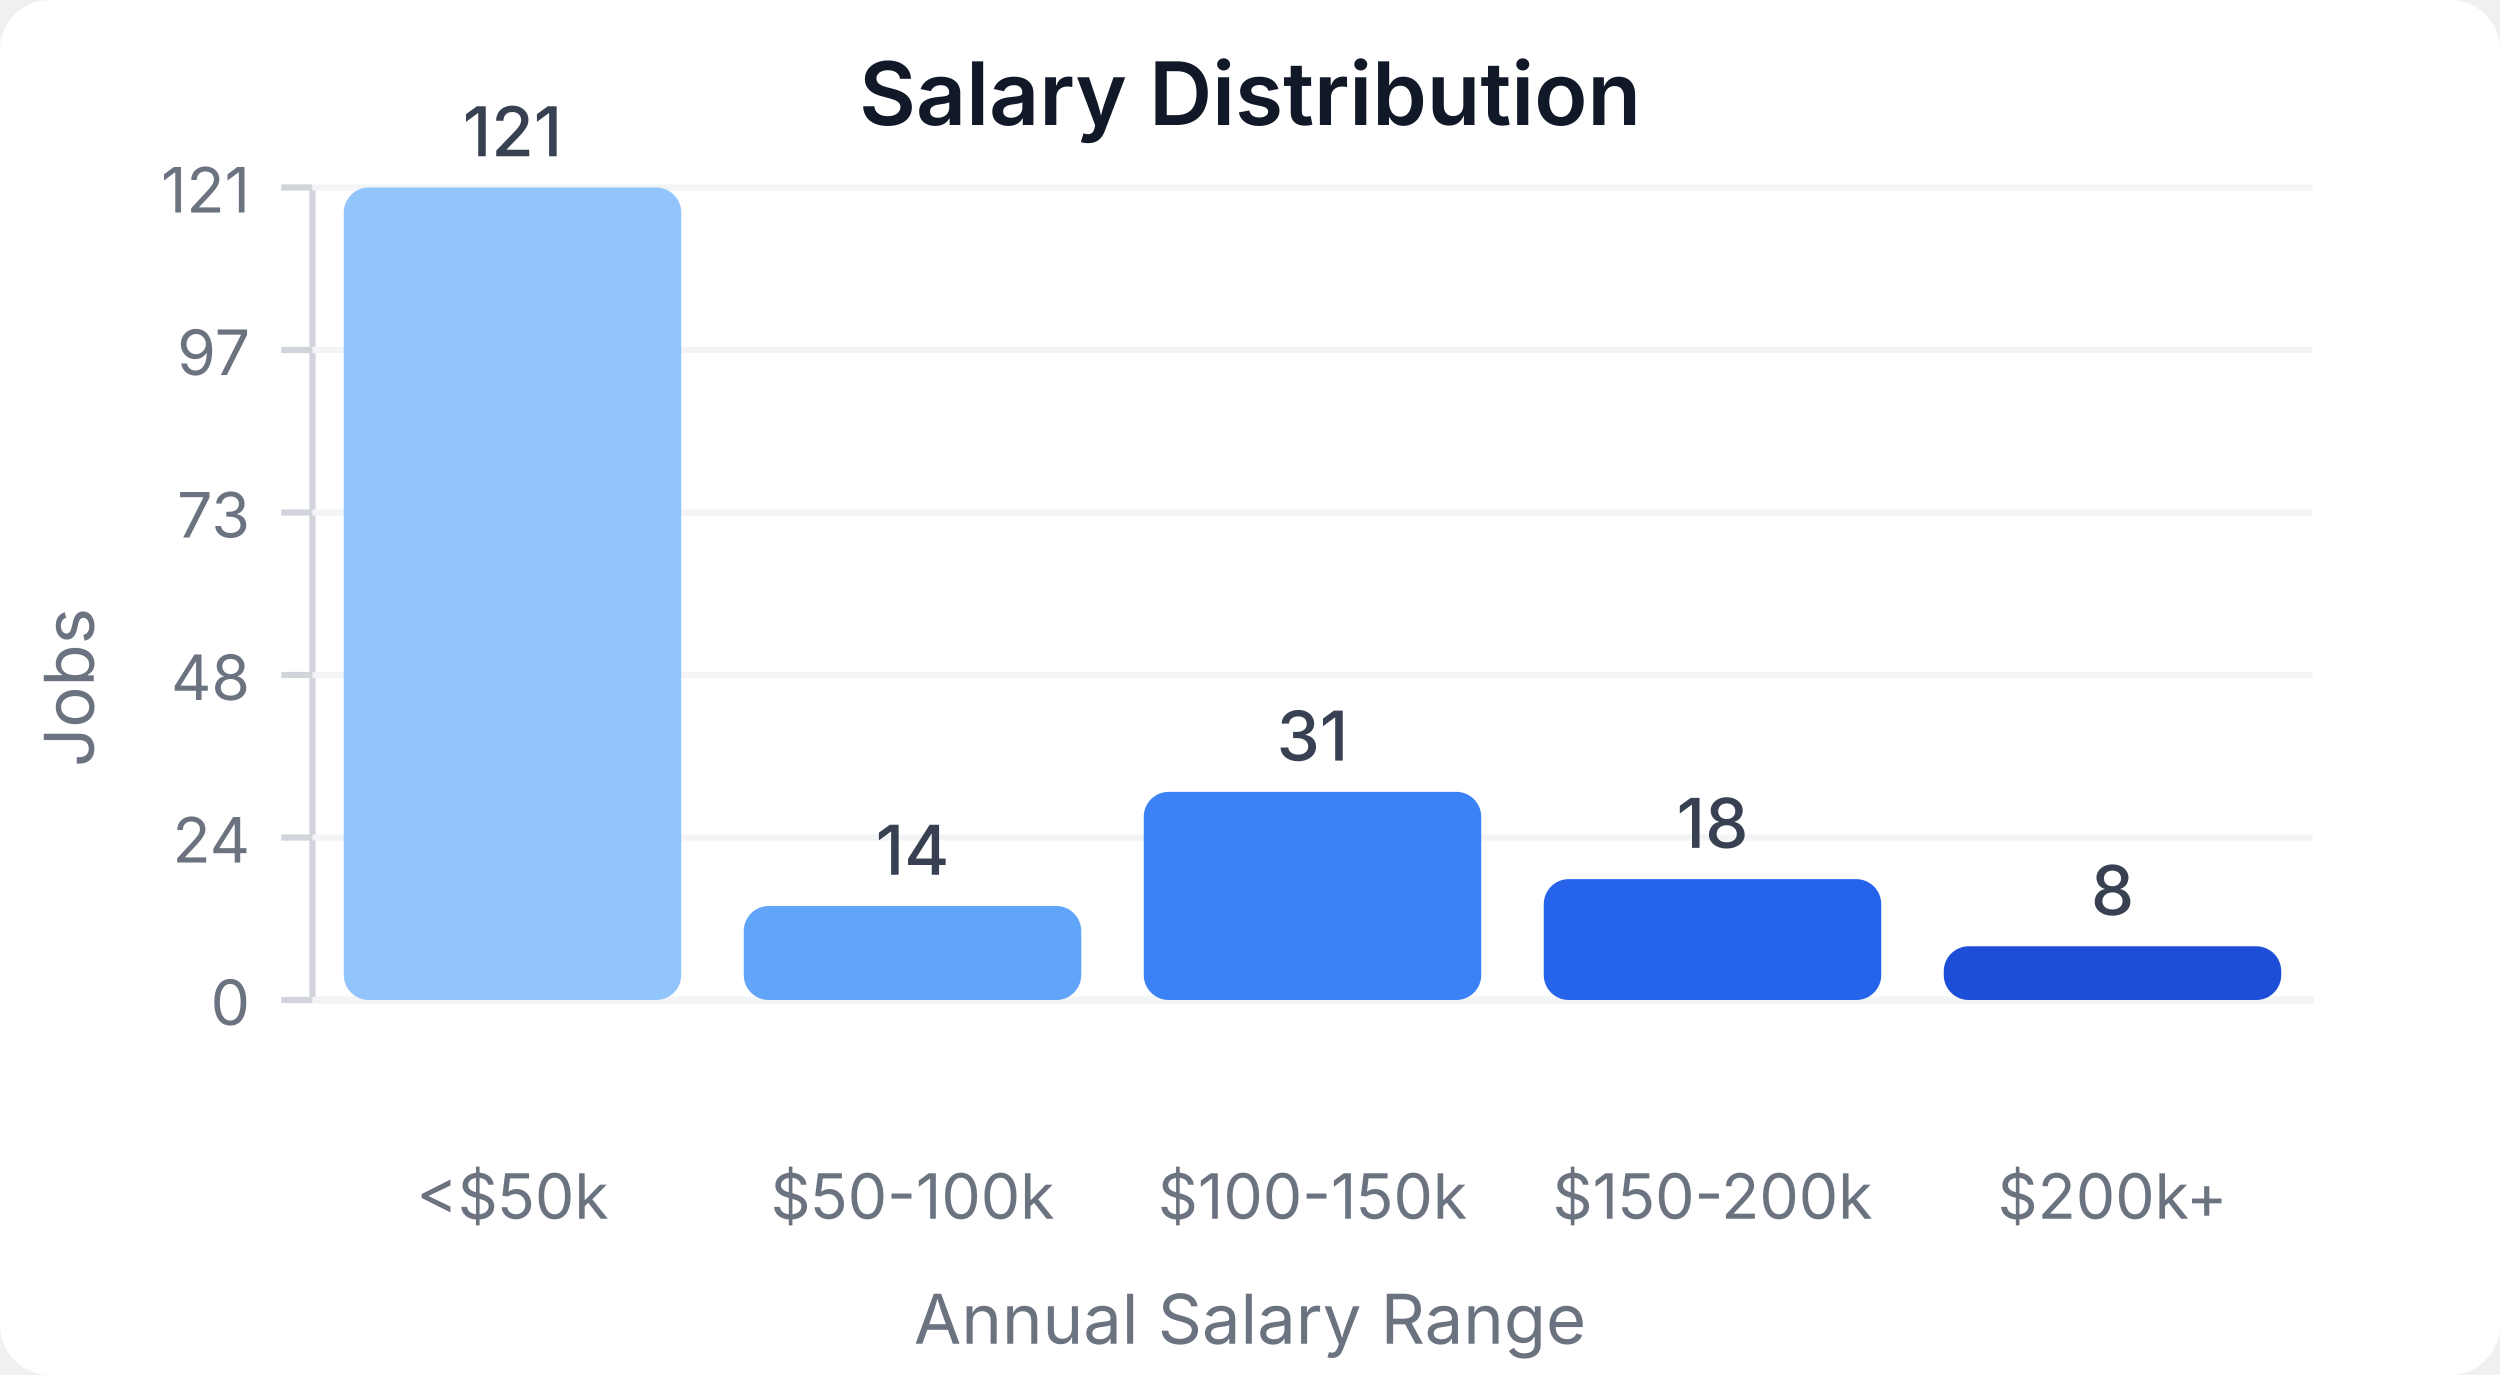
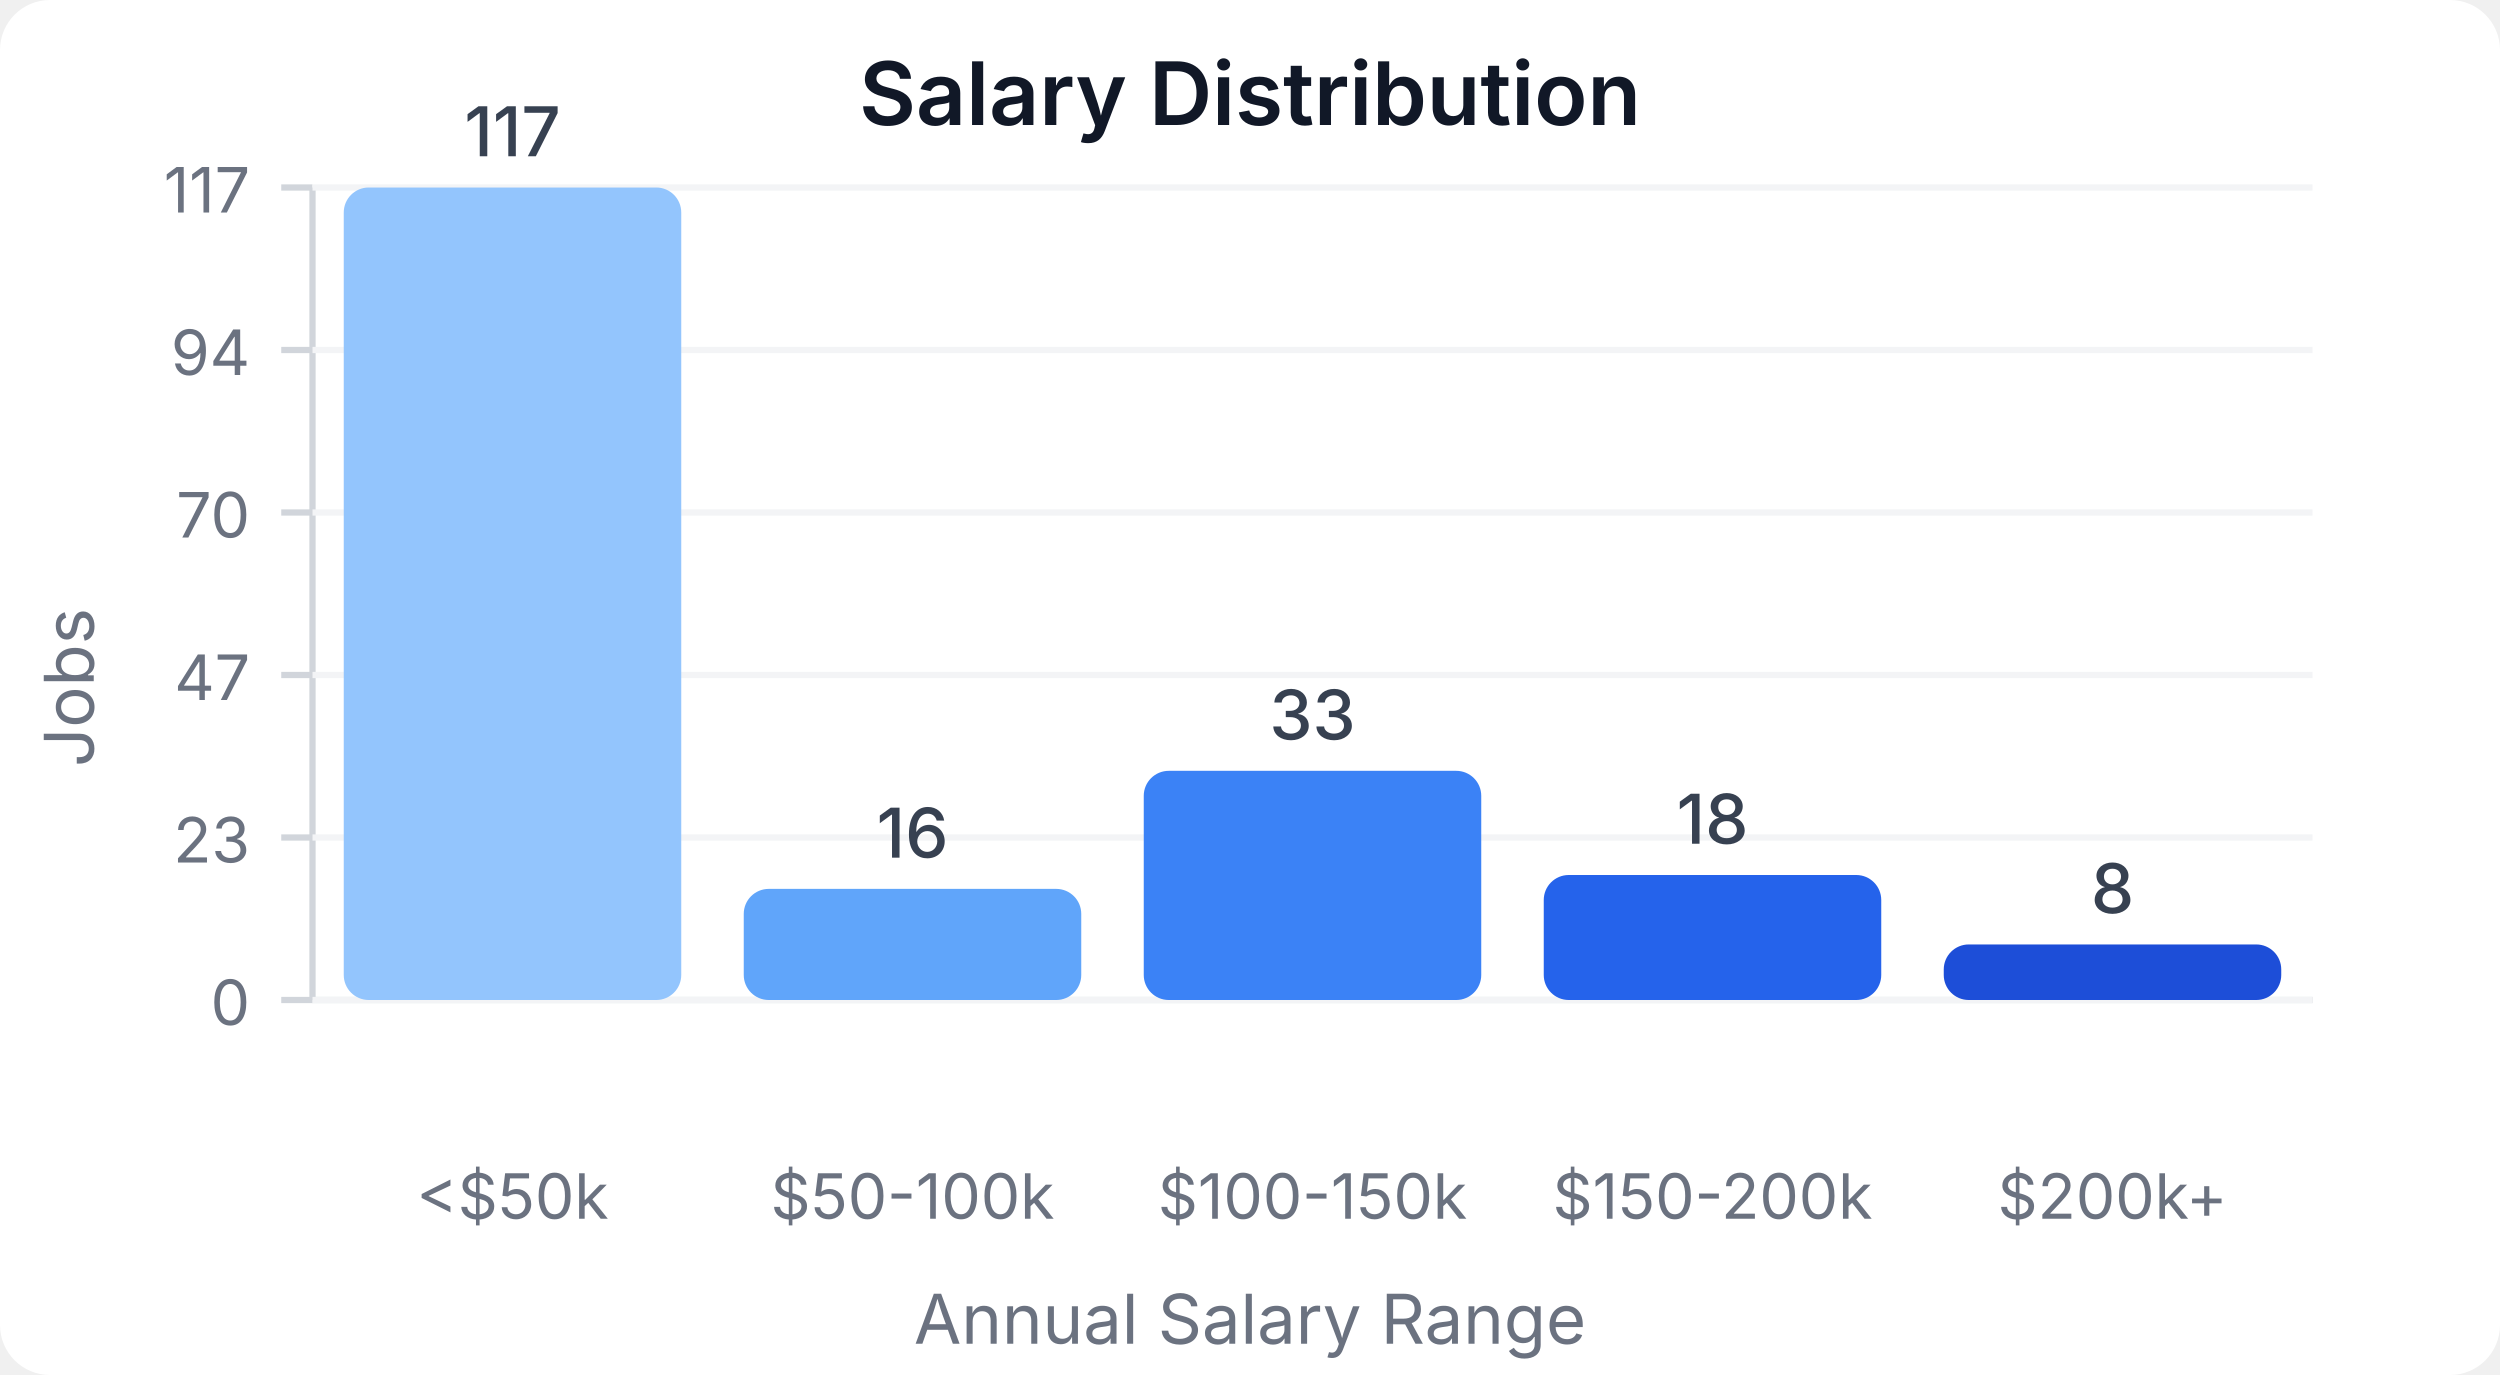
<svg xmlns="http://www.w3.org/2000/svg" width="400" height="220" viewBox="0 0 400 220">
  <style>
    text { font-family: system-ui, -apple-system, sans-serif; }
  </style>
  <rect width="400" height="220" fill="#ffffff" rx="8" />
  <text x="200" y="20" text-anchor="middle" font-size="14" font-weight="600" fill="#111827">Salary Distribution</text>
  <line x1="50" y1="30" x2="50" y2="160" stroke="#d1d5db" stroke-width="1" />
  <line x1="50" y1="160" x2="370" y2="160" stroke="#d1d5db" stroke-width="1" />
  <line x1="45" y1="160" x2="50" y2="160" stroke="#d1d5db" stroke-width="1" />
  <text x="40" y="164" text-anchor="end" font-size="10" fill="#6b7280">0</text>
  <line x1="50" y1="160" x2="370" y2="160" stroke="#f3f4f6" stroke-width="1" />
  <line x1="45" y1="134" x2="50" y2="134" stroke="#d1d5db" stroke-width="1" />
-   <text x="40" y="138" text-anchor="end" font-size="10" fill="#6b7280">24</text>
+   <text x="40" y="138" text-anchor="end" font-size="10" fill="#6b7280">23</text>
  <line x1="50" y1="134" x2="370" y2="134" stroke="#f3f4f6" stroke-width="1" />
  <line x1="45" y1="108" x2="50" y2="108" stroke="#d1d5db" stroke-width="1" />
-   <text x="40" y="112" text-anchor="end" font-size="10" fill="#6b7280">48</text>
+   <text x="40" y="112" text-anchor="end" font-size="10" fill="#6b7280">47</text>
  <line x1="50" y1="108" x2="370" y2="108" stroke="#f3f4f6" stroke-width="1" />
  <line x1="45" y1="82" x2="50" y2="82" stroke="#d1d5db" stroke-width="1" />
-   <text x="40" y="86" text-anchor="end" font-size="10" fill="#6b7280">73</text>
+   <text x="40" y="86" text-anchor="end" font-size="10" fill="#6b7280">70</text>
  <line x1="50" y1="82" x2="370" y2="82" stroke="#f3f4f6" stroke-width="1" />
  <line x1="45" y1="56" x2="50" y2="56" stroke="#d1d5db" stroke-width="1" />
-   <text x="40" y="60" text-anchor="end" font-size="10" fill="#6b7280">97</text>
+   <text x="40" y="60" text-anchor="end" font-size="10" fill="#6b7280">94</text>
  <line x1="50" y1="56" x2="370" y2="56" stroke="#f3f4f6" stroke-width="1" />
  <line x1="45" y1="30" x2="50" y2="30" stroke="#d1d5db" stroke-width="1" />
-   <text x="40" y="34" text-anchor="end" font-size="10" fill="#6b7280">121</text>
+   <text x="40" y="34" text-anchor="end" font-size="10" fill="#6b7280">117</text>
  <line x1="50" y1="30" x2="370" y2="30" stroke="#f3f4f6" stroke-width="1" />
  <rect x="55" y="30" width="54" height="130" fill="#93c5fd" rx="4" />
-   <text x="82" y="25" text-anchor="middle" font-size="11" fill="#374151" font-weight="500">121</text>
+   <text x="82" y="25" text-anchor="middle" font-size="11" fill="#374151" font-weight="500">117</text>
  <text x="82" y="195" text-anchor="middle" font-size="10" fill="#6b7280">&lt;$50k</text>
-   <rect x="119" y="144.959" width="54" height="15.041" fill="#60a5fa" rx="4" />
-   <text x="146" y="139.959" text-anchor="middle" font-size="11" fill="#374151" font-weight="500">14</text>
+   <rect x="119" y="142.222" width="54" height="17.778" fill="#60a5fa" rx="4" />
+   <text x="146" y="137.222" text-anchor="middle" font-size="11" fill="#374151" font-weight="500">16</text>
  <text x="146" y="195" text-anchor="middle" font-size="10" fill="#6b7280">$50-100k</text>
-   <rect x="183" y="126.694" width="54" height="33.306" fill="#3b82f6" rx="4" />
-   <text x="210" y="121.694" text-anchor="middle" font-size="11" fill="#374151" font-weight="500">31</text>
+   <rect x="183" y="123.333" width="54" height="36.667" fill="#3b82f6" rx="4" />
+   <text x="210" y="118.333" text-anchor="middle" font-size="11" fill="#374151" font-weight="500">33</text>
  <text x="210" y="195" text-anchor="middle" font-size="10" fill="#6b7280">$100-150k</text>
-   <rect x="247" y="140.661" width="54" height="19.339" fill="#2563eb" rx="4" />
-   <text x="274" y="135.661" text-anchor="middle" font-size="11" fill="#374151" font-weight="500">18</text>
+   <rect x="247" y="140" width="54" height="20" fill="#2563eb" rx="4" />
+   <text x="274" y="135" text-anchor="middle" font-size="11" fill="#374151" font-weight="500">18</text>
  <text x="274" y="195" text-anchor="middle" font-size="10" fill="#6b7280">$150-200k</text>
-   <rect x="311" y="151.405" width="54" height="8.595" fill="#1d4ed8" rx="4" />
-   <text x="338" y="146.405" text-anchor="middle" font-size="11" fill="#374151" font-weight="500">8</text>
+   <rect x="311" y="151.111" width="54" height="8.889" fill="#1d4ed8" rx="4" />
+   <text x="338" y="146.111" text-anchor="middle" font-size="11" fill="#374151" font-weight="500">8</text>
  <text x="338" y="195" text-anchor="middle" font-size="10" fill="#6b7280">$200k+</text>
  <text x="15" y="110" text-anchor="middle" font-size="11" fill="#6b7280" transform="rotate(-90, 15, 110)">Jobs</text>
  <text x="200" y="215" text-anchor="middle" font-size="11" fill="#6b7280">Annual Salary Range</text>
</svg>
